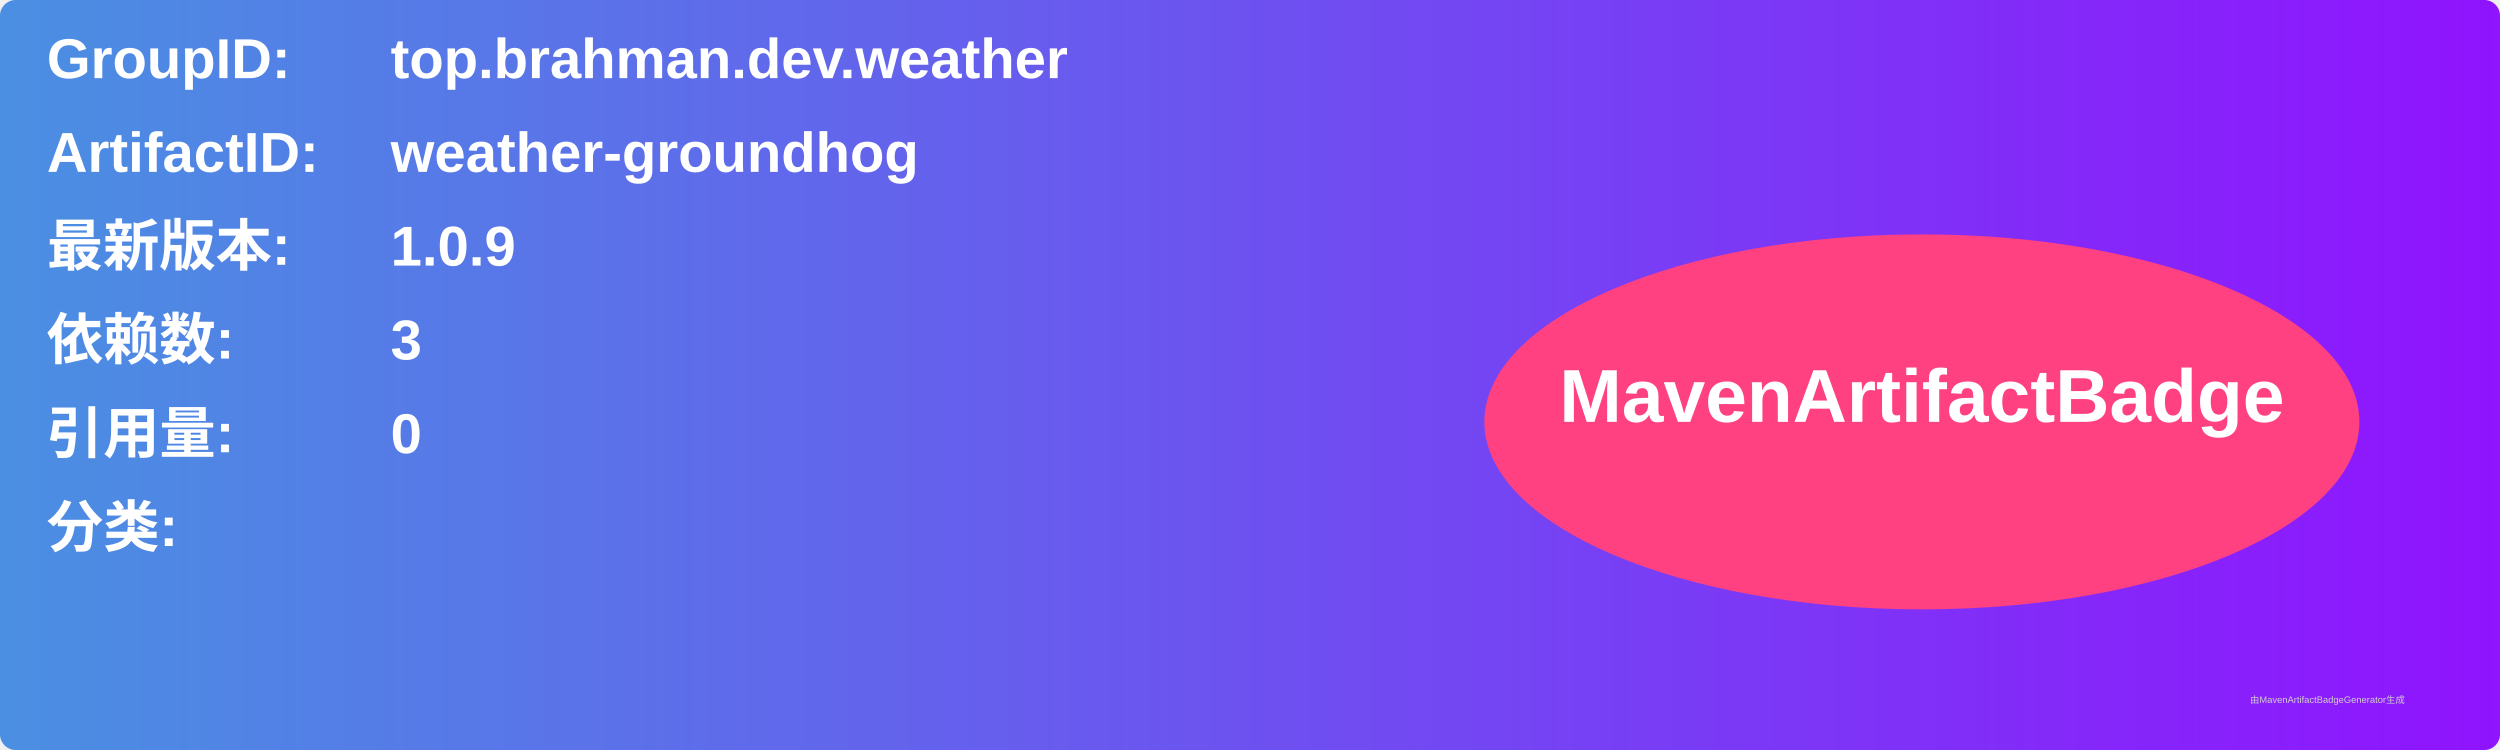
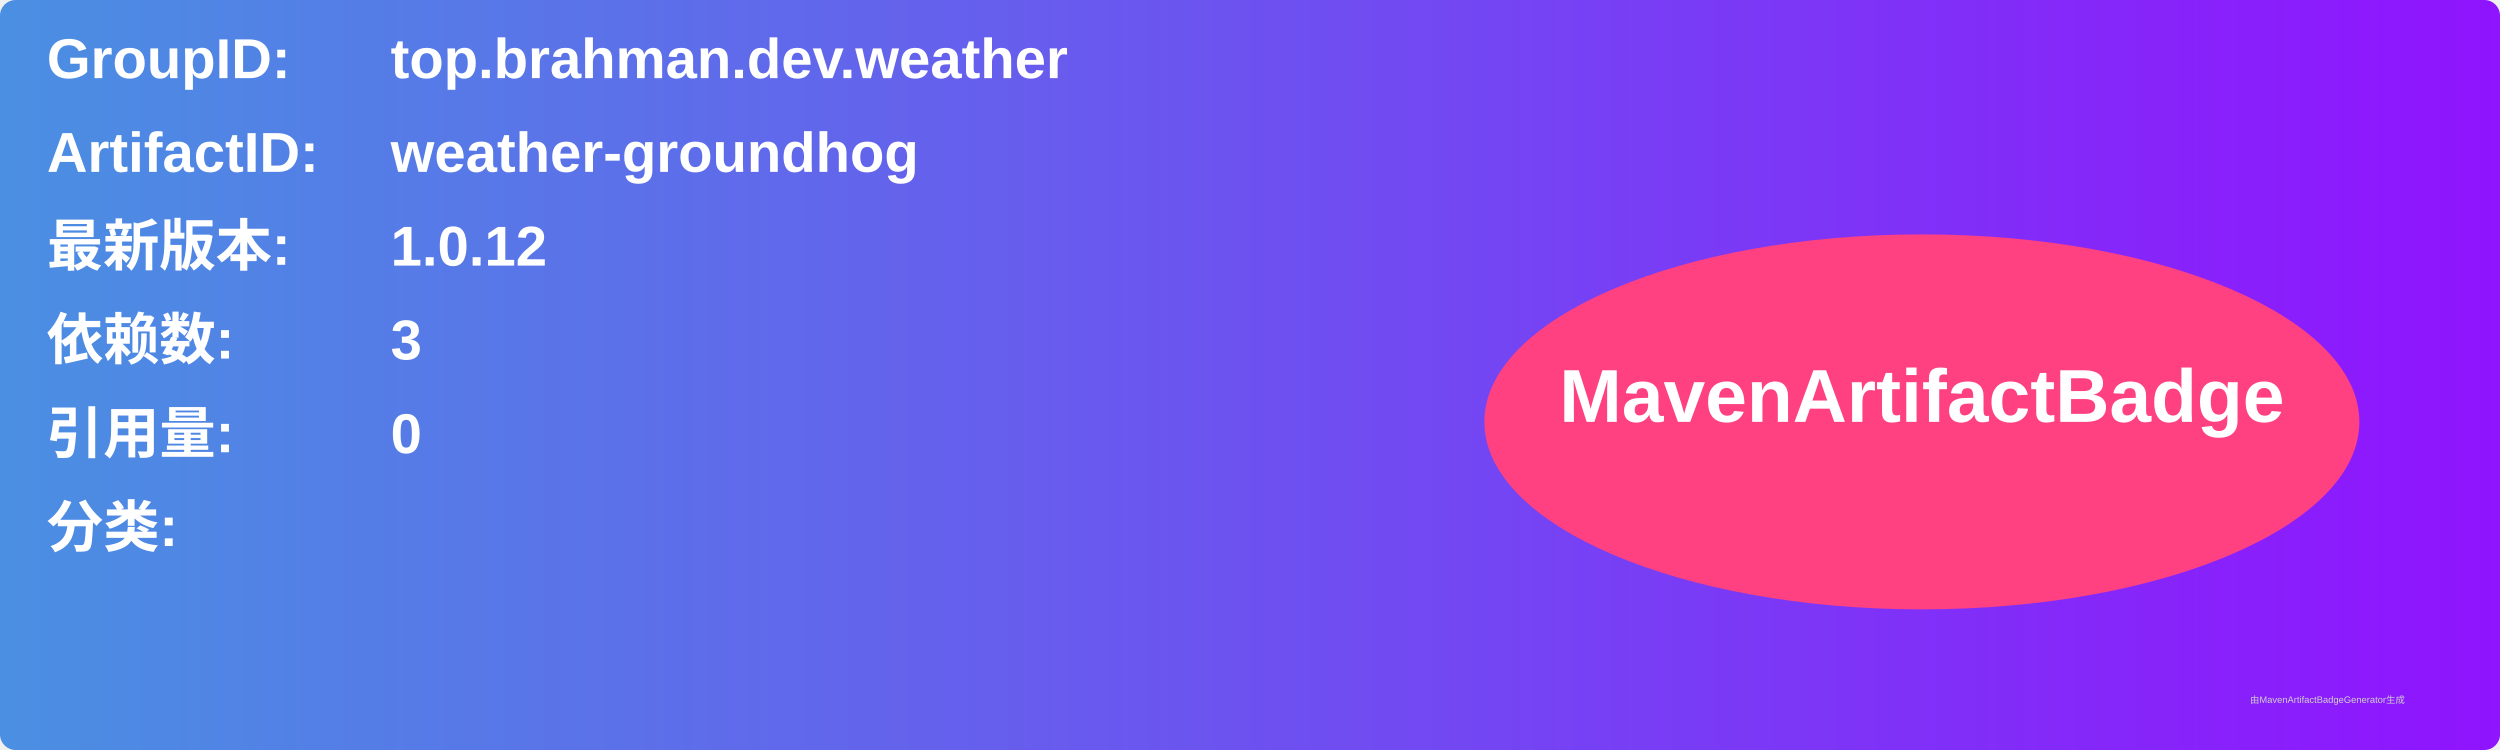
<svg xmlns="http://www.w3.org/2000/svg" width="800" height="240" viewBox="0 0 800 240">
  <linearGradient id="grad" x1="0%" y1="0%" x2="100%" y2="0%">
    <stop offset="0%" stop-color="#4a90e2" />
    <stop offset="100%" stop-color="#9013fe" />
  </linearGradient>
  <rect width="100%" height="100%" rx="5" ry="5" fill="url(#grad)" />
  <g transform="translate(15, 15)">
    <text x="0" y="10" font-family="Arial" font-size="18" fill="white" font-weight="bold" width="260">GroupID:</text>
    <text x="110" y="10" font-family="Arial" font-size="18" fill="white" font-weight="bold" width="460">top.brahman.dev.weather</text>
    <text x="0" y="40" font-family="Arial" font-size="18" fill="white" font-weight="bold" width="260">ArtifactID:</text>
    <text x="110" y="40" font-family="Arial" font-size="18" fill="white" font-weight="bold" width="460">weather-groundhog</text>
    <text x="0" y="70" font-family="Arial" font-size="18" fill="white" font-weight="bold">最新版本:</text>
    <text x="110" y="70" font-family="Arial" font-size="18" fill="white" font-weight="bold">
-       <tspan font-weight="bold">1.0.9</tspan>
+       <tspan font-weight="bold">1.0.12</tspan>
    </text>
    <text x="0" y="100" font-family="Arial" font-size="18" fill="white" font-weight="bold">依赖数: </text>
    <text x="110" y="100" font-family="Arial" font-size="18" fill="white">
      <tspan font-weight="bold">3</tspan>
    </text>
    <text x="0" y="130" font-family="Arial" font-size="18" fill="white" font-weight="bold">引用量: </text>
    <text x="110" y="130" font-family="Arial" font-size="18" fill="white">
      <tspan font-weight="bold">0</tspan>
    </text>
    <text x="0" y="160" font-family="Arial" font-size="18" fill="white" font-weight="bold">分类:</text>
    <text x="10" y="190" font-family="Arial" font-size="10" fill="white">
      <tspan font-weight="bold" />
    </text>
    <ellipse cx="600" cy="120" rx="140" ry="60" fill="#ff4081" />
    <text x="600" y="120" text-anchor="middle" font-family="Arial" font-size="24" fill="white" font-weight="bold">MavenArtifactBadge</text>
  </g>
  <text x="720" y="225" font-family="Arial" font-size="3" fill="#d0d0d0">由MavenArtifactBadgeGenerator生成</text>
</svg>
